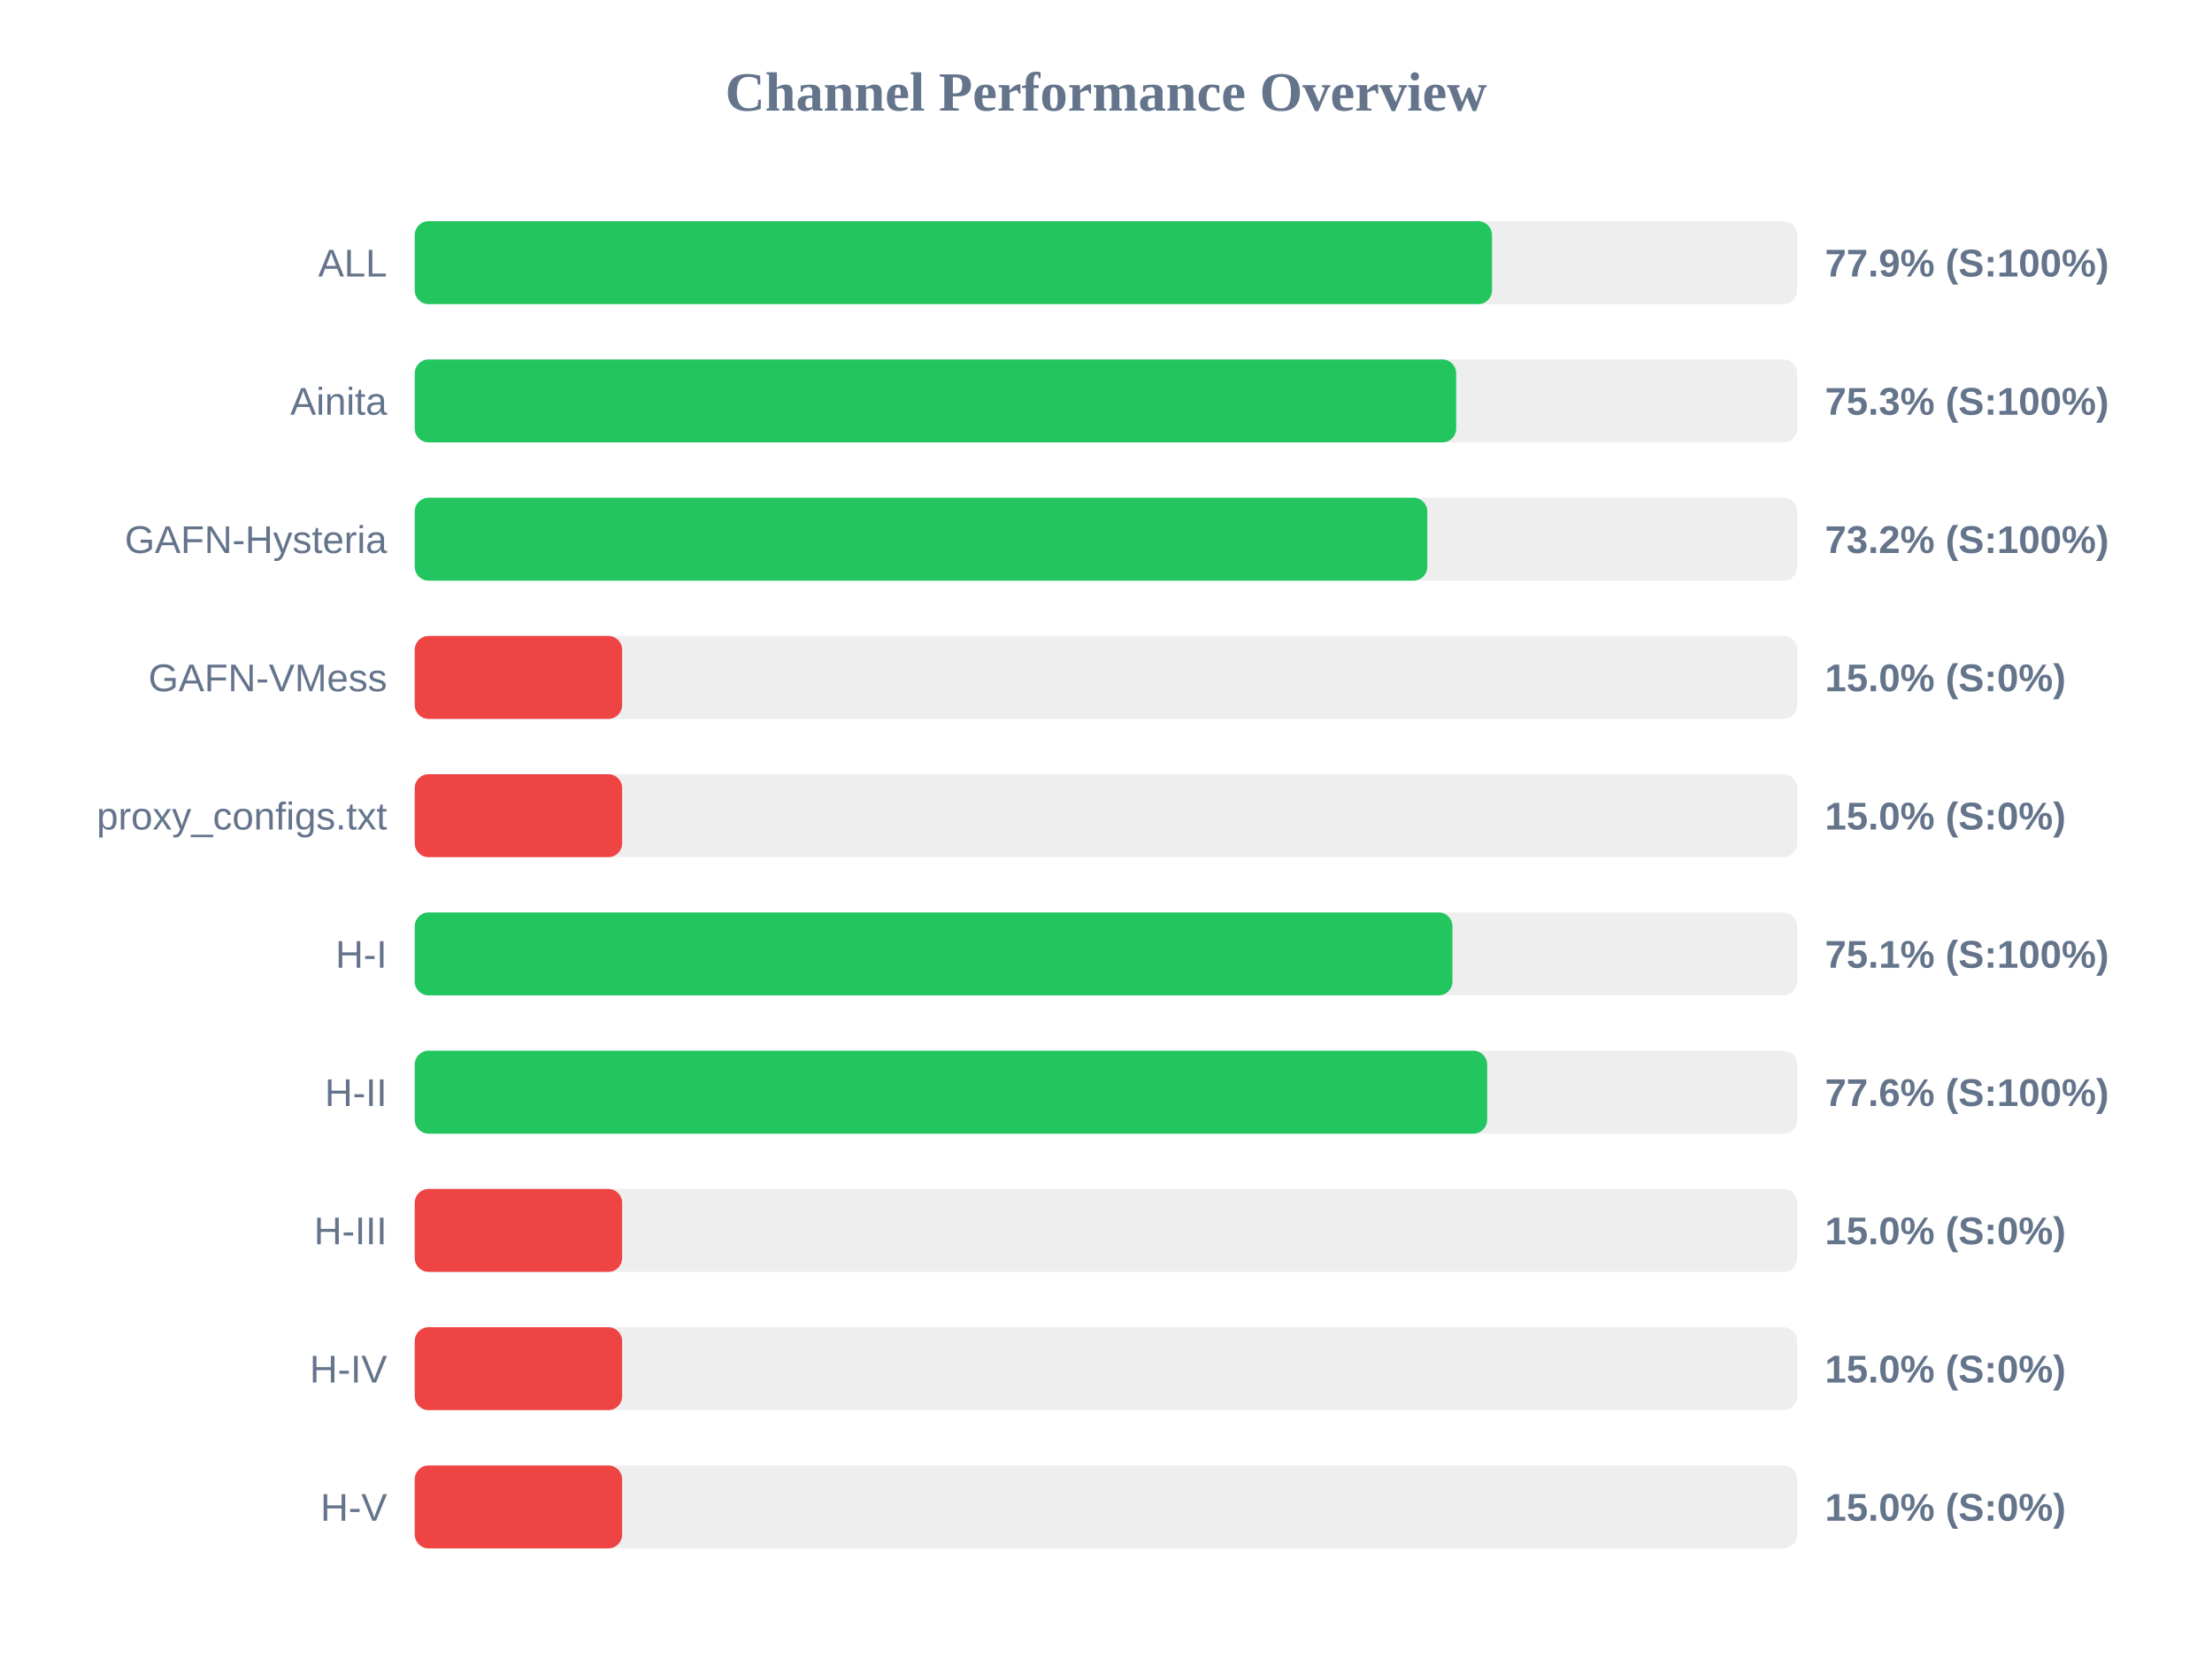
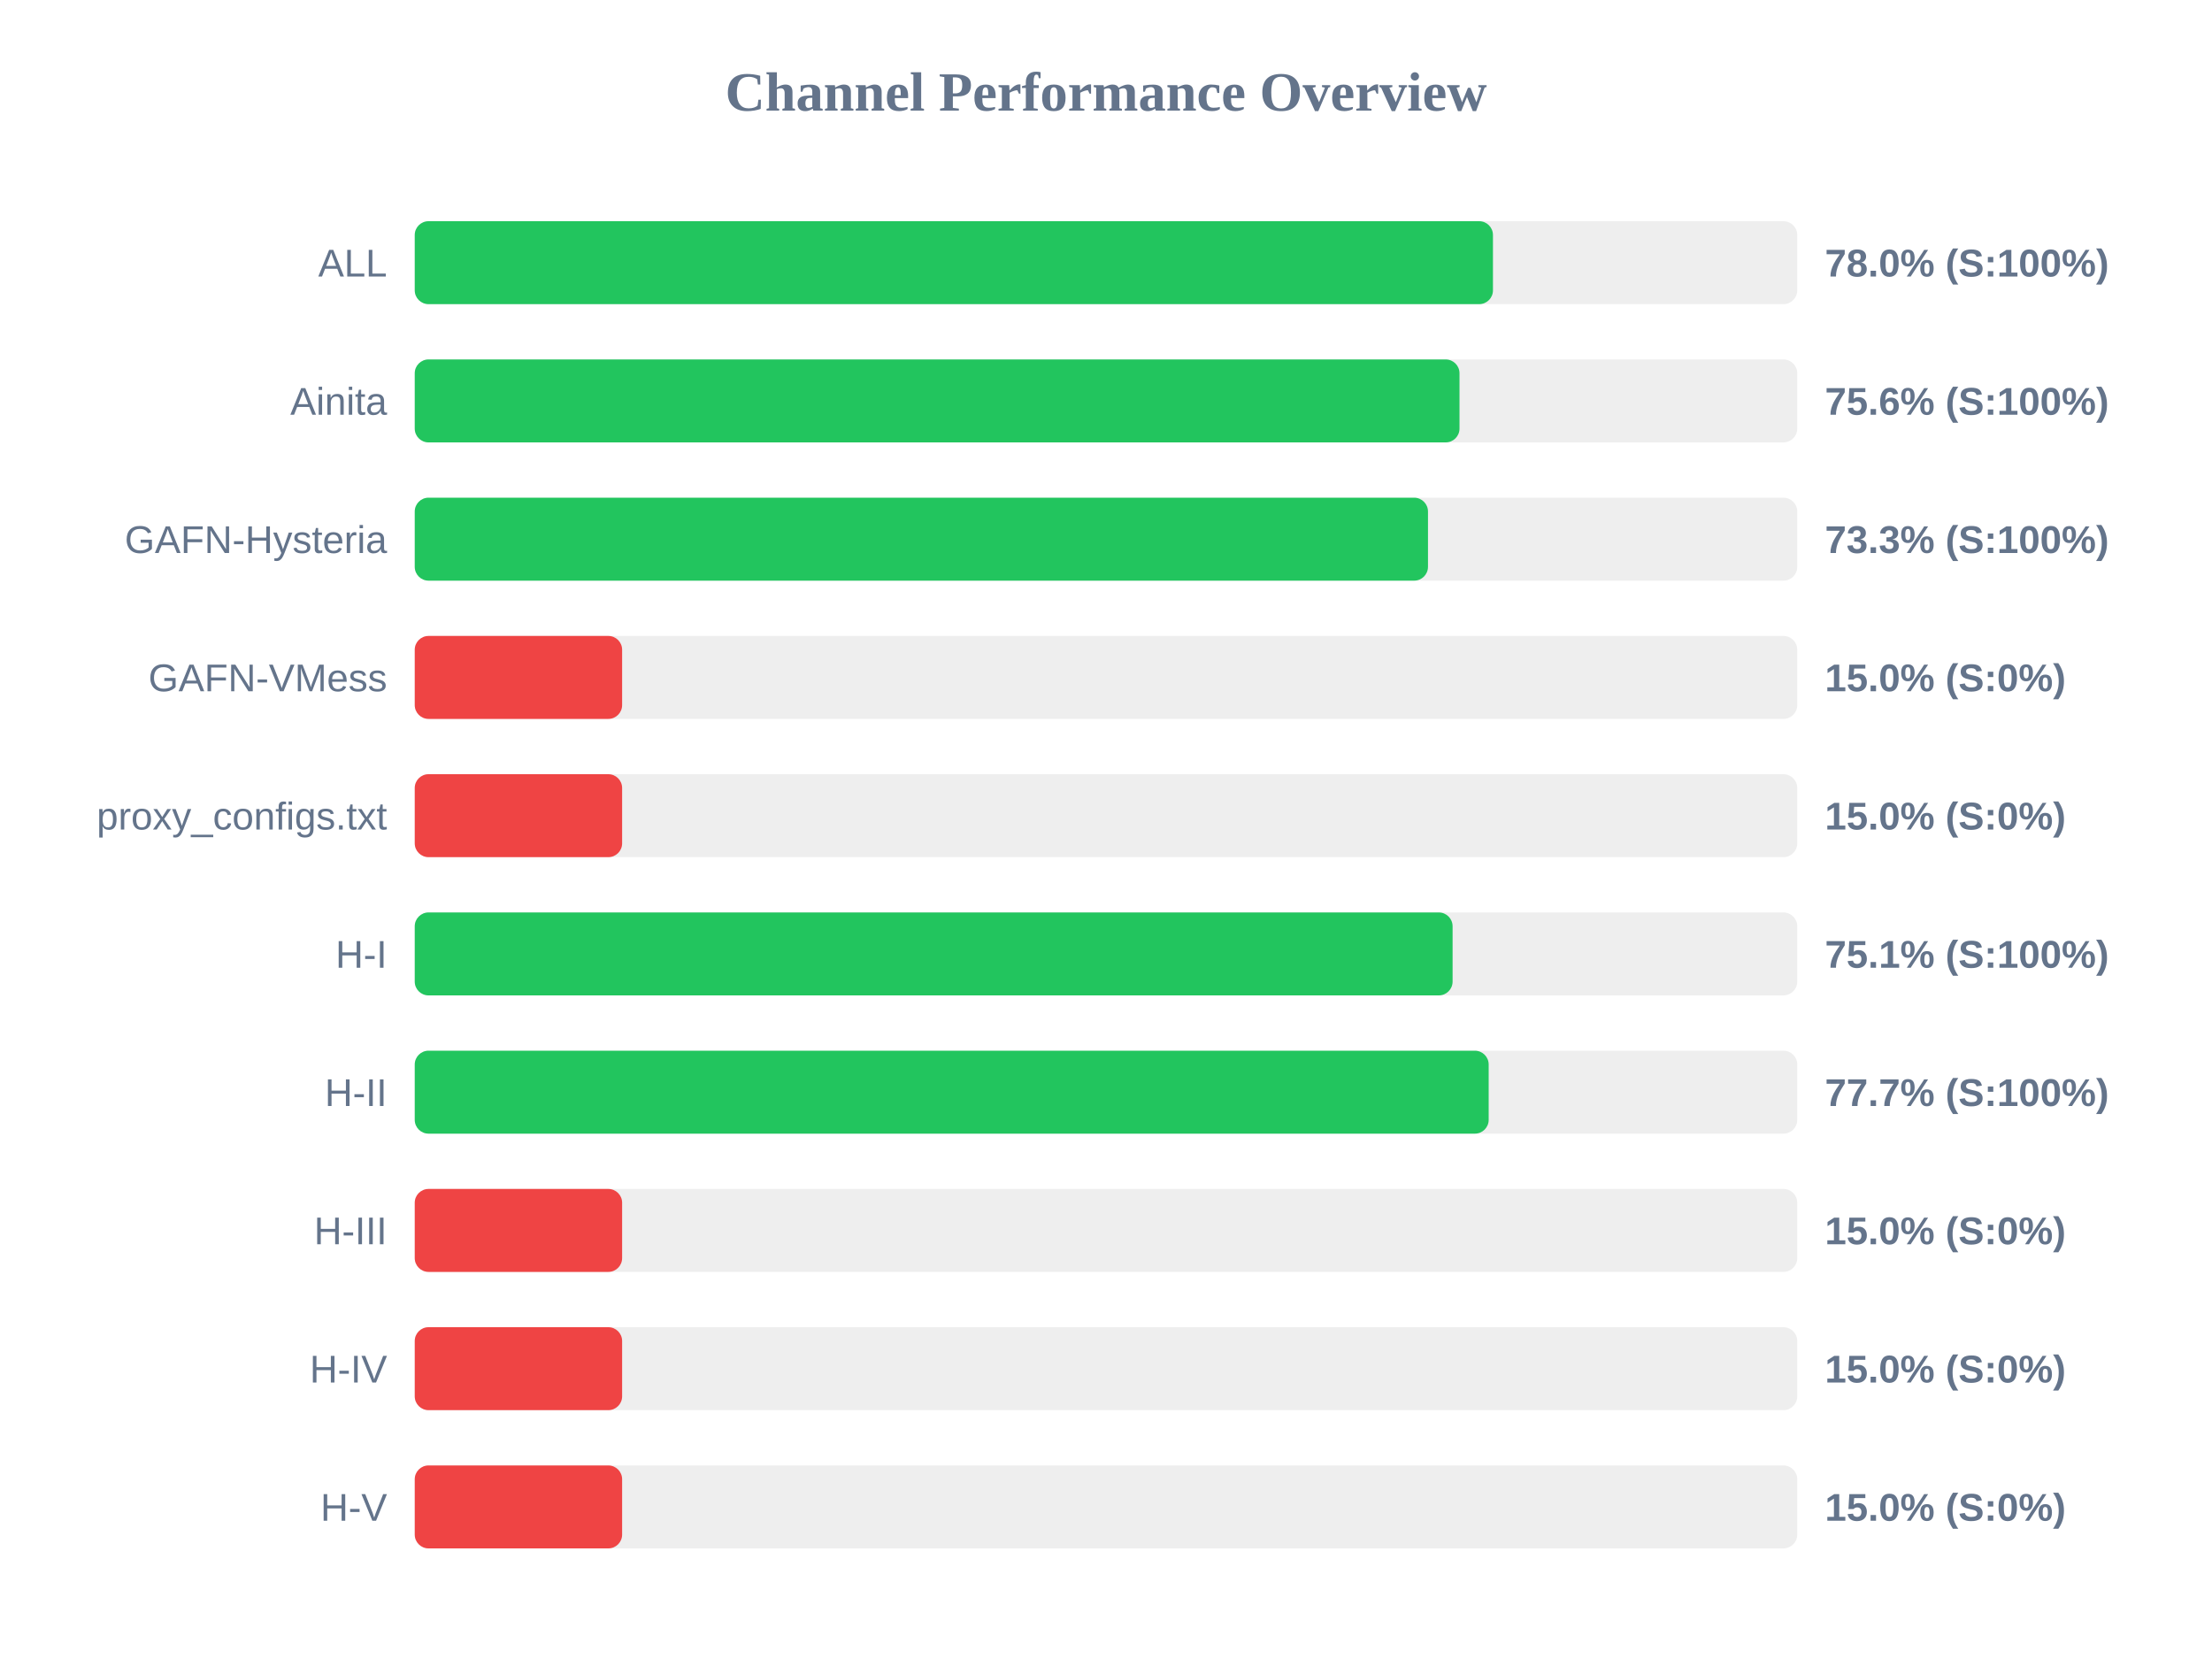
<svg xmlns="http://www.w3.org/2000/svg" width="800" height="600" version="1.1">
  <style>
        .row { font: 14px Arial; fill: #64748b; }
        .score { font: bold 14px Arial; fill: #64748b; }
    </style>
  <text x="400" y="40" text-anchor="middle" font-size="20px" font-weight="bold" fill="#64748b">Channel Performance Overview</text>
  <rect x="150" y="80" width="500" height="30" fill="#eee" rx="5" />
-   <rect x="150" y="80" width="389.6" height="30" fill="#22c55e" rx="5" />
+   <rect x="150" y="80" width="389.95" height="30" fill="#22c55e" rx="5" />
  <text x="140" y="100" text-anchor="end" class="row">ALL</text>
-   <text x="660" y="100" text-anchor="start" class="score">77.9% (S:100%)</text>
+   <text x="660" y="100" text-anchor="start" class="score">78.0% (S:100%)</text>
  <rect x="150" y="130" width="500" height="30" fill="#eee" rx="5" />
-   <rect x="150" y="130" width="376.65" height="30" fill="#22c55e" rx="5" />
+   <rect x="150" y="130" width="377.85" height="30" fill="#22c55e" rx="5" />
  <text x="140" y="150" text-anchor="end" class="row">Ainita</text>
-   <text x="660" y="150" text-anchor="start" class="score">75.3% (S:100%)</text>
+   <text x="660" y="150" text-anchor="start" class="score">75.6% (S:100%)</text>
  <rect x="150" y="180" width="500" height="30" fill="#eee" rx="5" />
-   <rect x="150" y="180" width="366.2" height="30" fill="#22c55e" rx="5" />
+   <rect x="150" y="180" width="366.45" height="30" fill="#22c55e" rx="5" />
  <text x="140" y="200" text-anchor="end" class="row">GAFN-Hysteria</text>
-   <text x="660" y="200" text-anchor="start" class="score">73.2% (S:100%)</text>
+   <text x="660" y="200" text-anchor="start" class="score">73.3% (S:100%)</text>
  <rect x="150" y="230" width="500" height="30" fill="#eee" rx="5" />
  <rect x="150" y="230" width="75.0" height="30" fill="#ef4444" rx="5" />
  <text x="140" y="250" text-anchor="end" class="row">GAFN-VMess</text>
  <text x="660" y="250" text-anchor="start" class="score">15.0% (S:0%)</text>
  <rect x="150" y="280" width="500" height="30" fill="#eee" rx="5" />
  <rect x="150" y="280" width="75.0" height="30" fill="#ef4444" rx="5" />
  <text x="140" y="300" text-anchor="end" class="row">proxy_configs.txt</text>
  <text x="660" y="300" text-anchor="start" class="score">15.0% (S:0%)</text>
  <rect x="150" y="330" width="500" height="30" fill="#eee" rx="5" />
-   <rect x="150" y="330" width="375.3" height="30" fill="#22c55e" rx="5" />
+   <rect x="150" y="330" width="375.35" height="30" fill="#22c55e" rx="5" />
  <text x="140" y="350" text-anchor="end" class="row">H-I</text>
  <text x="660" y="350" text-anchor="start" class="score">75.1% (S:100%)</text>
  <rect x="150" y="380" width="500" height="30" fill="#eee" rx="5" />
-   <rect x="150" y="380" width="387.85" height="30" fill="#22c55e" rx="5" />
+   <rect x="150" y="380" width="388.4" height="30" fill="#22c55e" rx="5" />
  <text x="140" y="400" text-anchor="end" class="row">H-II</text>
-   <text x="660" y="400" text-anchor="start" class="score">77.6% (S:100%)</text>
+   <text x="660" y="400" text-anchor="start" class="score">77.7% (S:100%)</text>
  <rect x="150" y="430" width="500" height="30" fill="#eee" rx="5" />
  <rect x="150" y="430" width="75.0" height="30" fill="#ef4444" rx="5" />
  <text x="140" y="450" text-anchor="end" class="row">H-III</text>
  <text x="660" y="450" text-anchor="start" class="score">15.0% (S:0%)</text>
  <rect x="150" y="480" width="500" height="30" fill="#eee" rx="5" />
  <rect x="150" y="480" width="75.0" height="30" fill="#ef4444" rx="5" />
  <text x="140" y="500" text-anchor="end" class="row">H-IV</text>
  <text x="660" y="500" text-anchor="start" class="score">15.0% (S:0%)</text>
  <rect x="150" y="530" width="500" height="30" fill="#eee" rx="5" />
  <rect x="150" y="530" width="75.0" height="30" fill="#ef4444" rx="5" />
  <text x="140" y="550" text-anchor="end" class="row">H-V</text>
  <text x="660" y="550" text-anchor="start" class="score">15.0% (S:0%)</text>
</svg>
